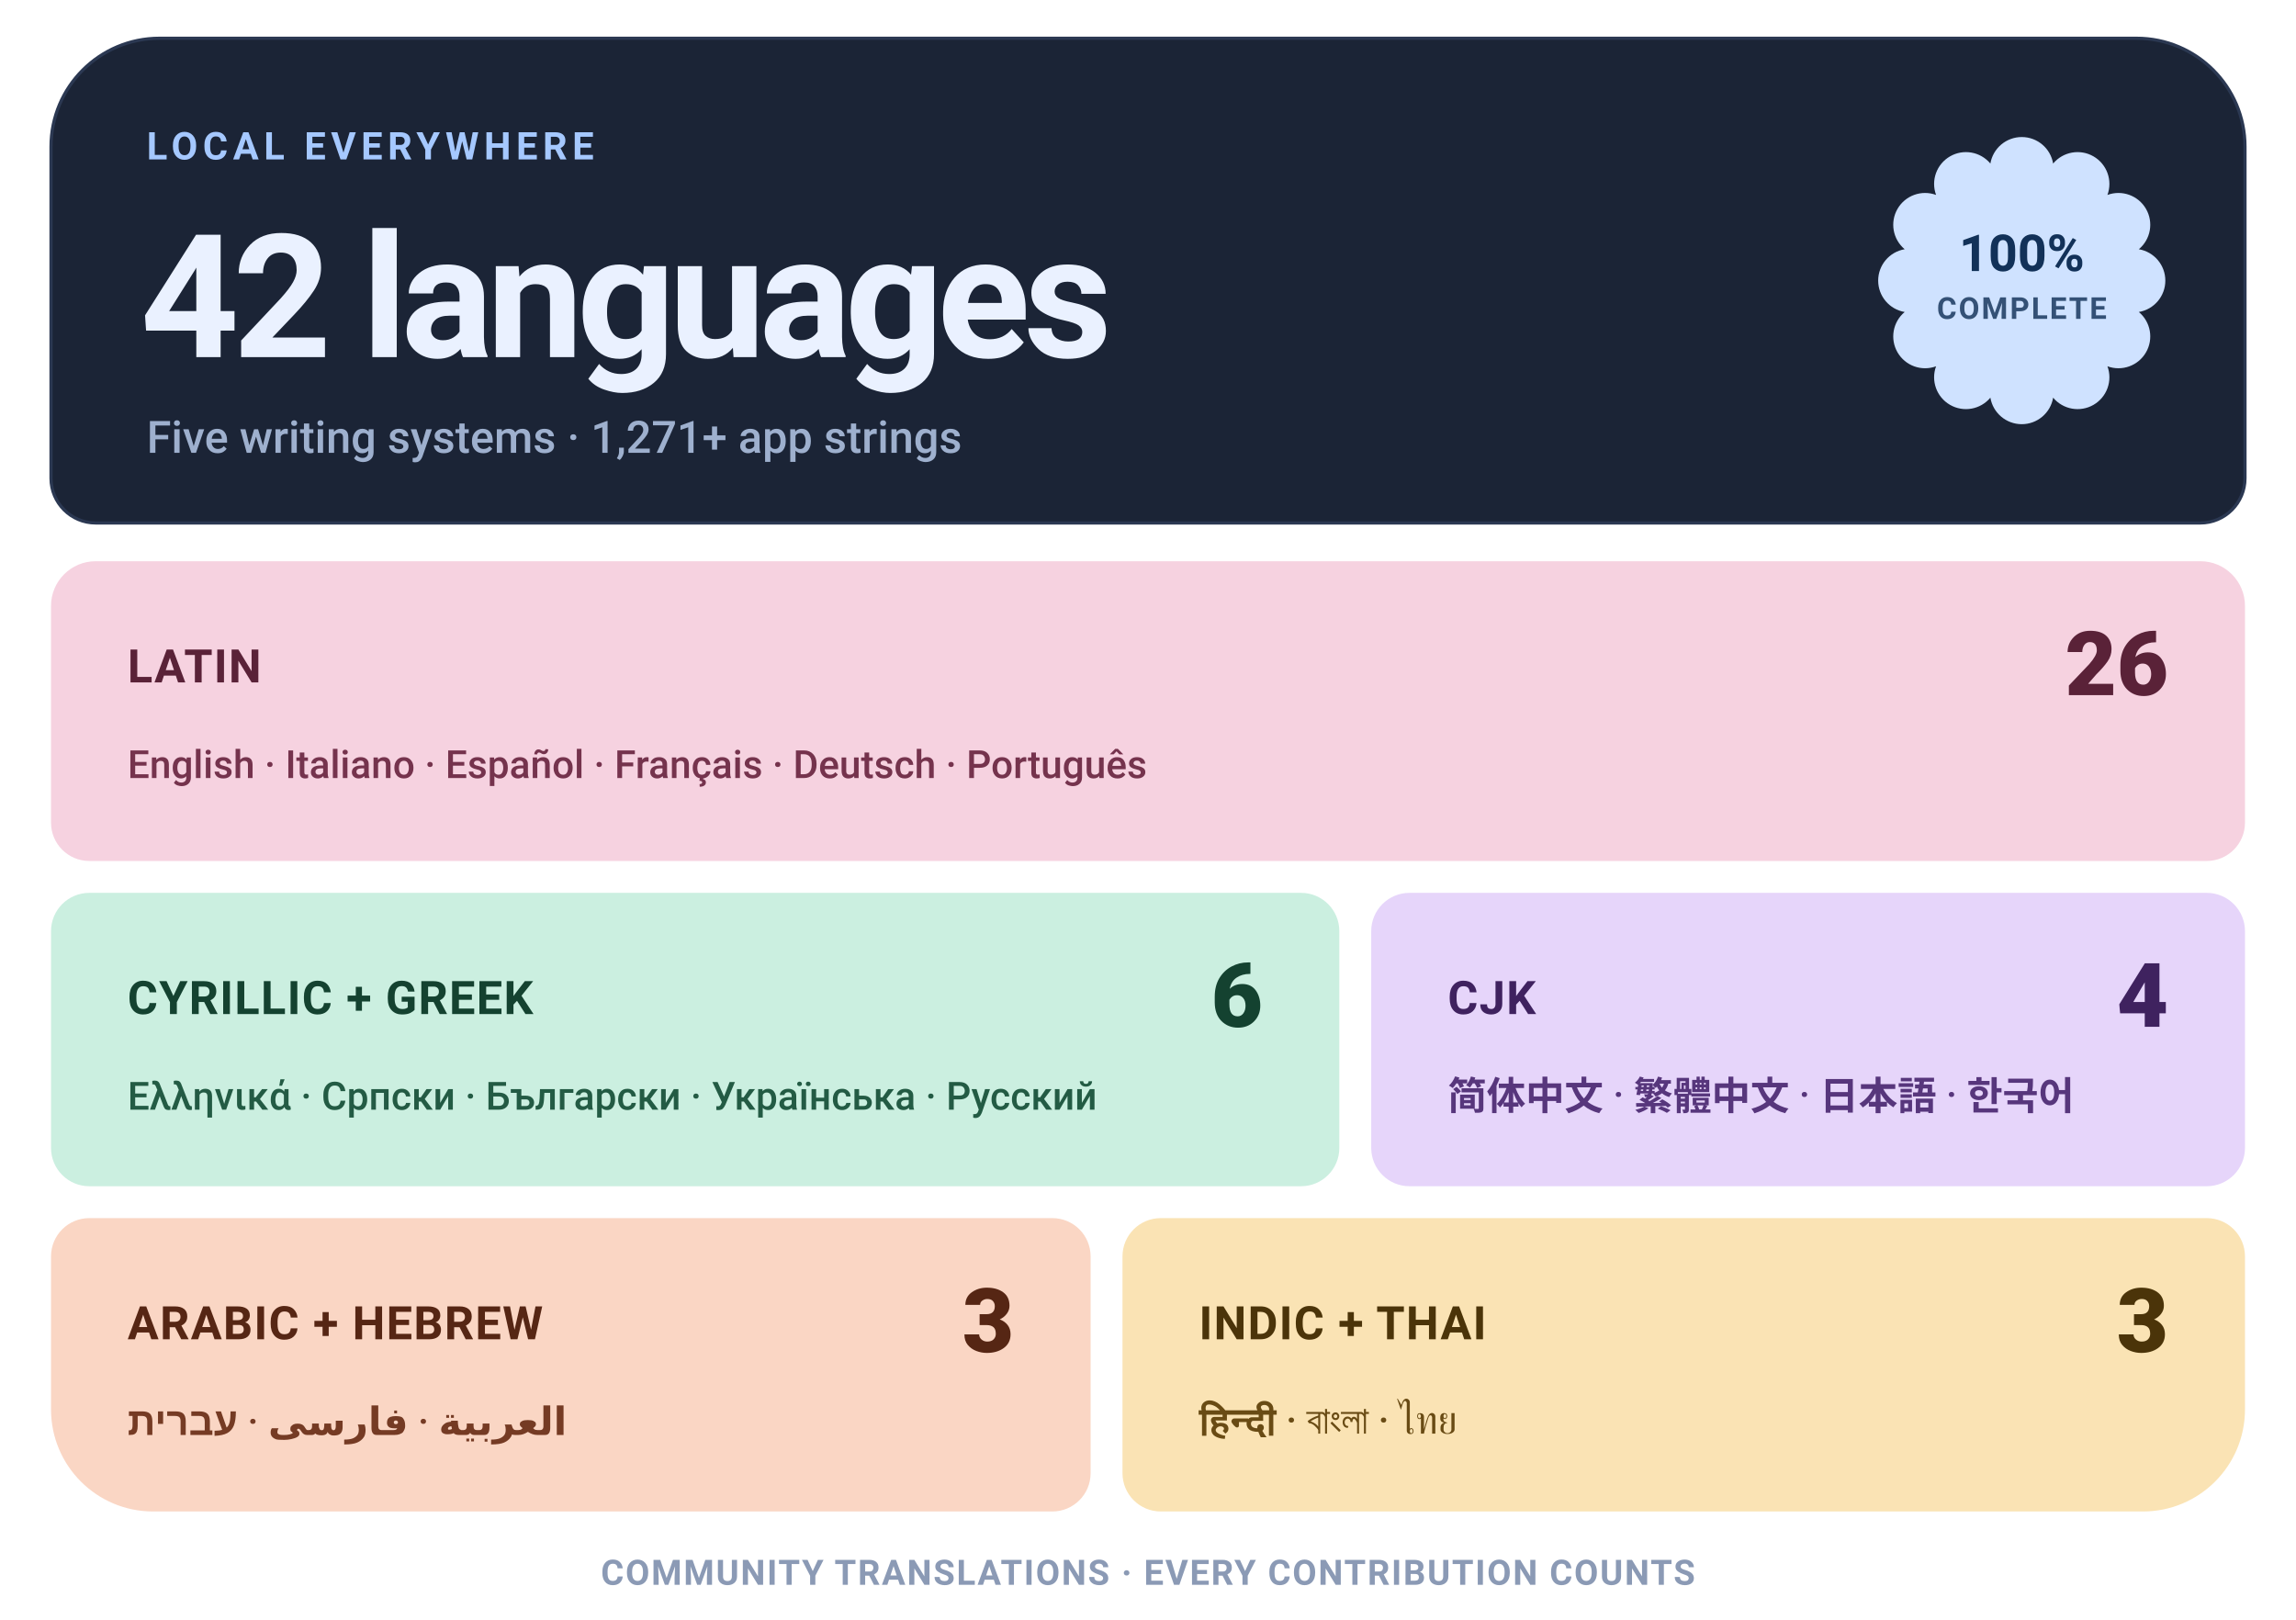
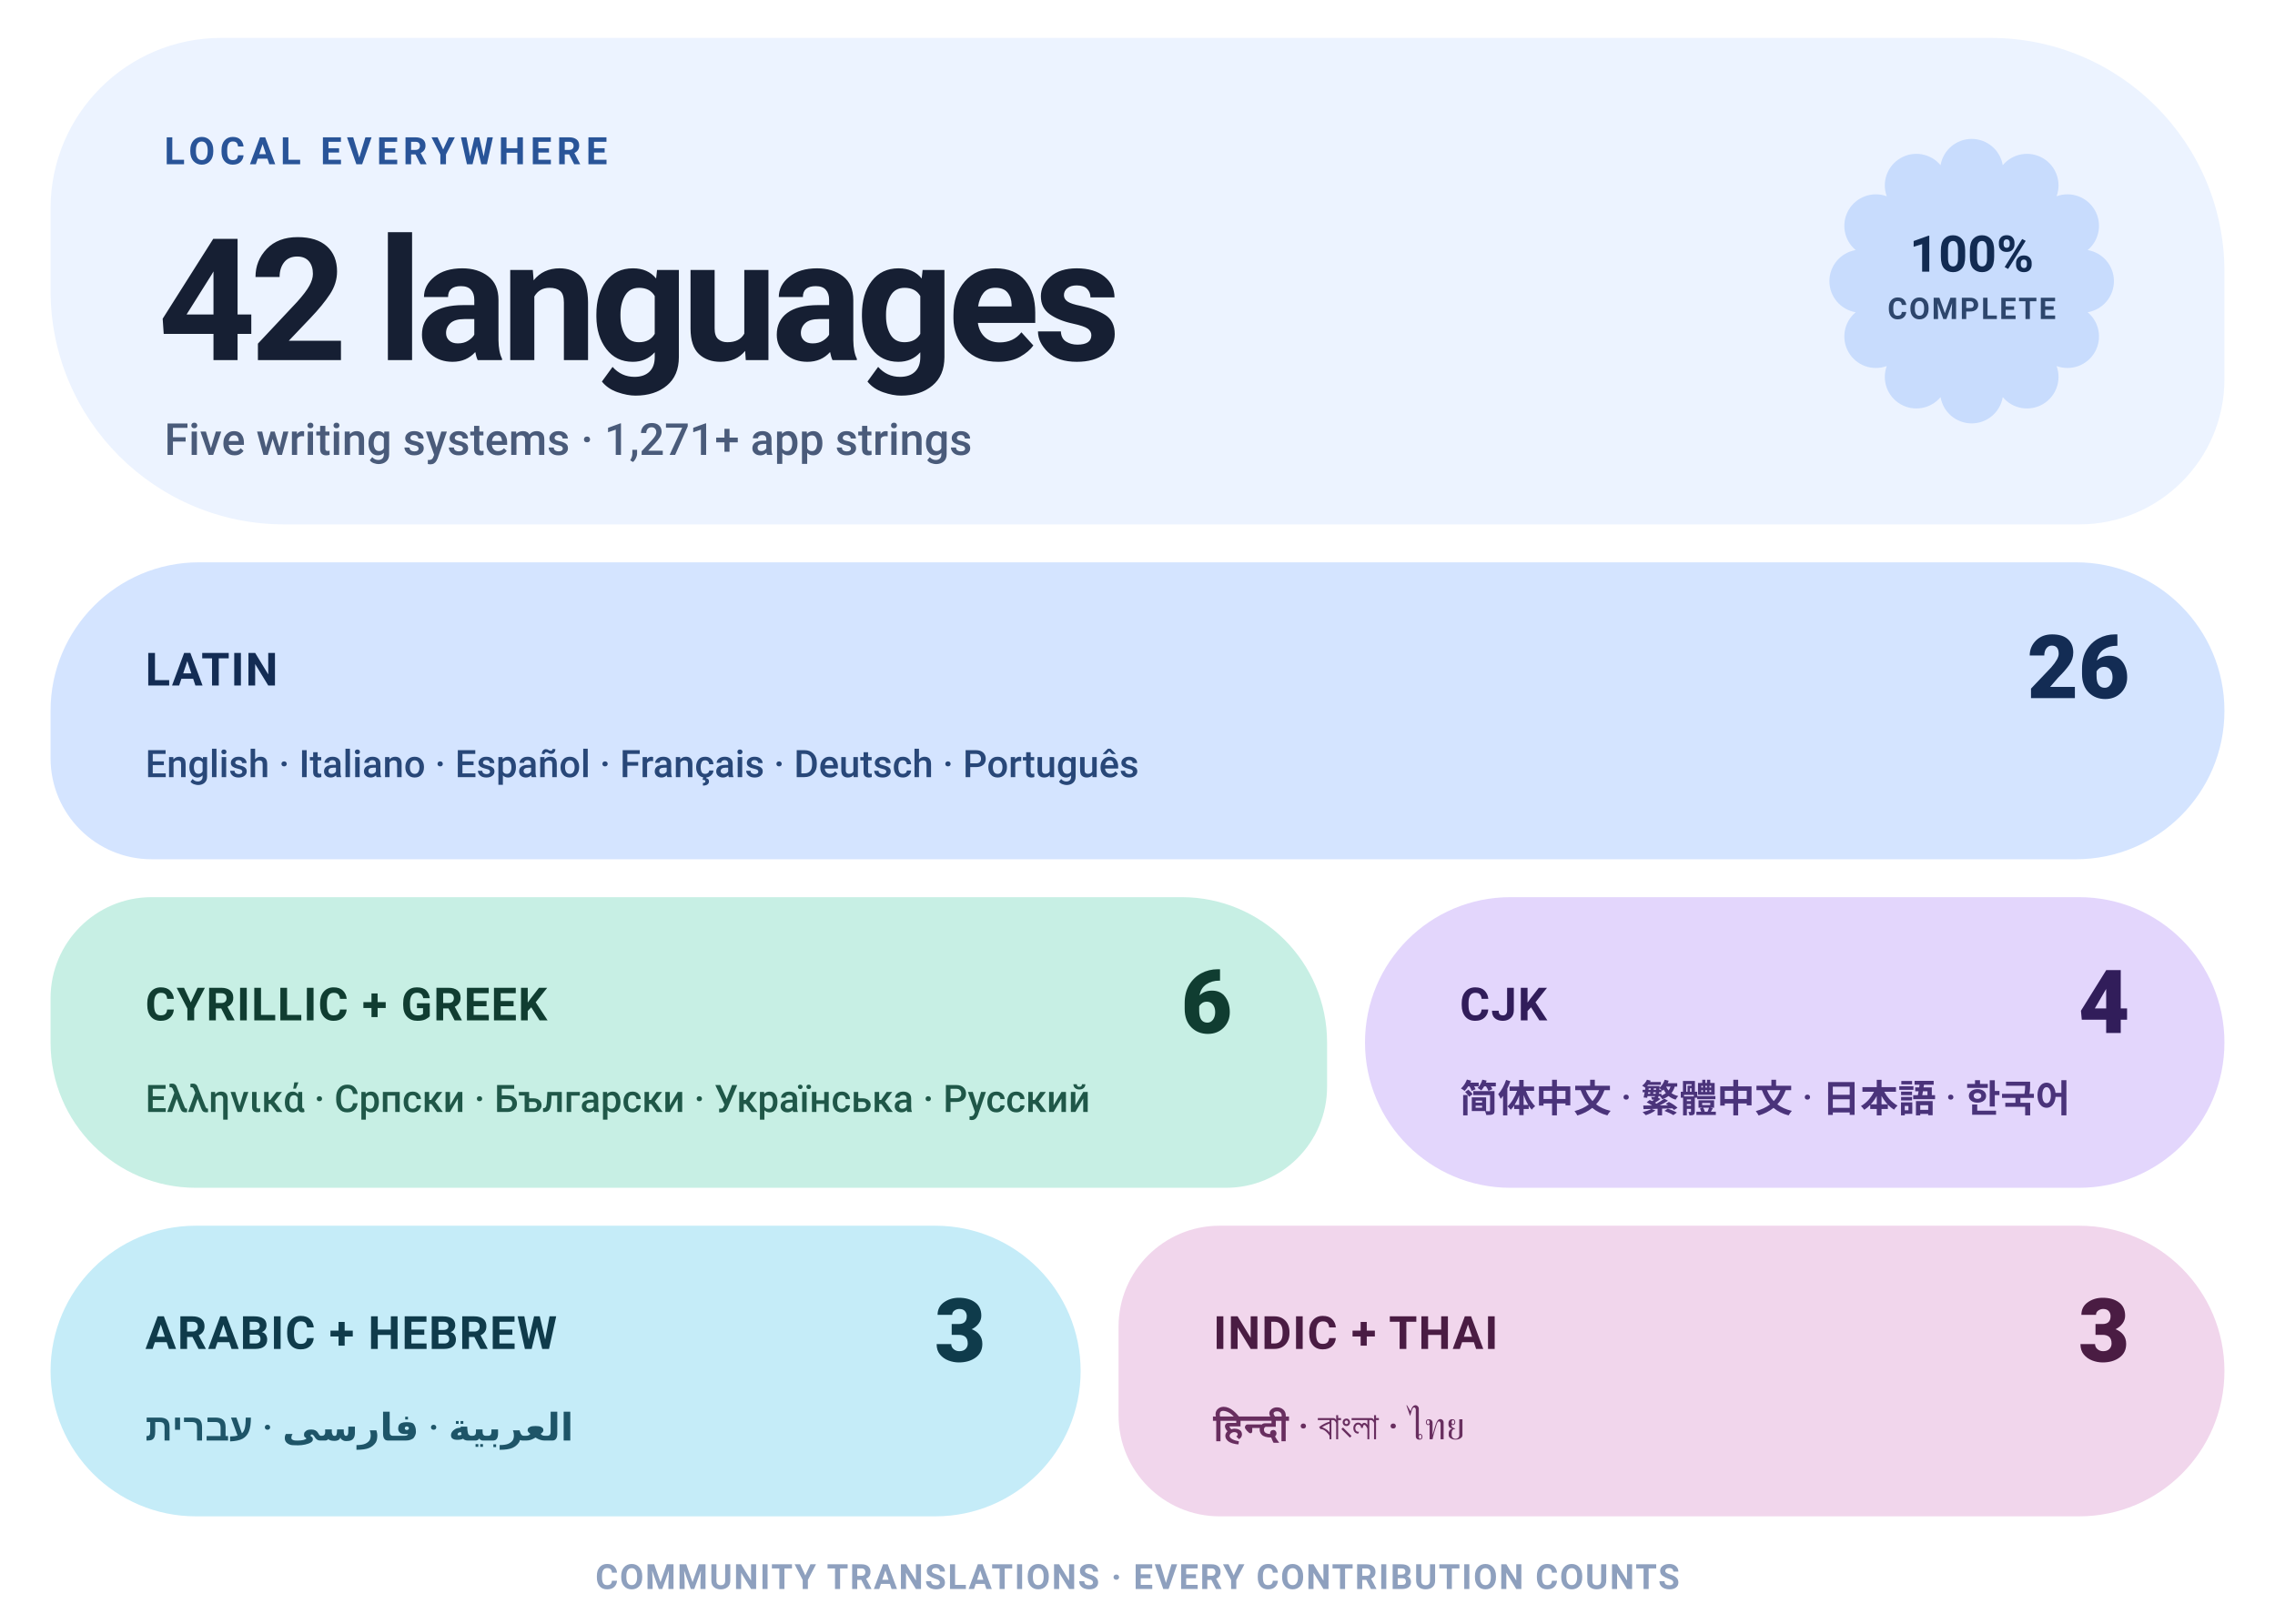
- <svg xmlns="http://www.w3.org/2000/svg" width="720" height="508" viewBox="0 0 720 508" role="img" aria-label="Levyra localization coverage: 100% across 42 languages">
+ <svg xmlns="http://www.w3.org/2000/svg" width="720" height="514" viewBox="0 0 720 514" role="img" aria-label="Levyra localization coverage: 100% across 42 languages">
  <style>
    text { font-family: Roboto,-apple-system,BlinkMacSystemFont,'Segoe UI',Helvetica,Arial,sans-serif; }
-     .eyebrow { fill: #A5C8FF; font-size: 12px; font-weight: 700; letter-spacing: 1.6px; }
-     .hero { fill: #EAF1FF; font-size: 54px; font-weight: 760; letter-spacing: -2px; }
-     .meta { fill: #9EB0CE; font-size: 14px; font-weight: 550; }
-     .status { fill: #123158; font-size: 16px; font-weight: 780; }
-     .status-sub { fill: #123158; font-size: 9.5px; font-weight: 700; letter-spacing: .6px; opacity: .82; }
+     .eyebrow { fill: #295498; font-size: 12px; font-weight: 700; letter-spacing: 1.6px; }
+     .hero { fill: #161F33; font-size: 54px; font-weight: 760; letter-spacing: -2px; }
+     .meta { fill: #4A5B7A; font-size: 14px; font-weight: 550; }
+     .status { fill: #122B52; font-size: 16px; font-weight: 780; }
+     .status-sub { fill: #122B52; font-size: 9.5px; font-weight: 700; letter-spacing: .6px; opacity: .85; }
    .tile-label { font-size: 14.5px; font-weight: 760; letter-spacing: .4px; }
    .tile-count { font-size: 28px; font-weight: 800; }
-     .tile-examples { font-size: 12.2px; font-weight: 550; }
-     .footer { fill: #8B9AB5; font-size: 11px; font-weight: 650; letter-spacing: .5px; }
+     .tile-examples { font-size: 12px; font-weight: 550; }
+     .footer { fill: #8EA0BE; font-size: 11px; font-weight: 650; letter-spacing: .5px; }
  </style>
-   <path d="M 50.00 12.00 H 670.00 A 34 34 0 0 1 704.00 46.00 V 150.00 A 14 14 0 0 1 690.00 164.00 H 30.00 A 14 14 0 0 1 16.00 150.00 V 46.00 A 34 34 0 0 1 50.00 12.00 Z" fill="#1B2436" stroke="#2B3852" stroke-width="1" />
-   <text x="46" y="50" class="eyebrow">LOCAL EVERYWHERE</text>
-   <text x="44" y="112" class="hero">42 languages</text>
-   <text x="46" y="142" class="meta">Five writing systems · 1,271+ app strings</text>
-   <path d="M 624.16 51.29 A 9.98 9.98 0 0 1 643.84 51.29 A 9.98 9.98 0 0 1 660.87 61.13 A 9.98 9.98 0 0 1 670.71 78.16 A 9.98 9.98 0 0 1 670.71 97.84 A 9.98 9.98 0 0 1 660.87 114.87 A 9.98 9.98 0 0 1 643.84 124.71 A 9.98 9.98 0 0 1 624.16 124.71 A 9.98 9.98 0 0 1 607.13 114.87 A 9.98 9.98 0 0 1 597.29 97.84 A 9.98 9.98 0 0 1 597.29 78.16 A 9.98 9.98 0 0 1 607.13 61.13 A 9.98 9.98 0 0 1 624.16 51.29 Z" fill="#CFE2FF" />
-   <text x="634" y="85" text-anchor="middle" class="status">100%</text>
-   <text x="634" y="100" text-anchor="middle" class="status-sub">COMPLETE</text>
-   <path d="M 30.00 176.00 H 690.00 A 14 14 0 0 1 704.00 190.00 V 258.00 A 12 12 0 0 1 692.00 270.00 H 28.00 A 12 12 0 0 1 16.00 258.00 V 190.00 A 14 14 0 0 1 30.00 176.00 Z" fill="#F6D2E0" />
-   <text x="40" y="214" fill="#5A2238" class="tile-label">LATIN</text>
-   <text x="680" y="218" text-anchor="end" fill="#5A2238" class="tile-count">26</text>
-   <text x="40" y="244" fill="#75334D" class="tile-examples">English · Italiano · Español · Français · Deutsch · Português</text>
-   <path d="M 28.00 280.00 H 408.00 A 12 12 0 0 1 420.00 292.00 V 360.00 A 12 12 0 0 1 408.00 372.00 H 28.00 A 12 12 0 0 1 16.00 360.00 V 292.00 A 12 12 0 0 1 28.00 280.00 Z" fill="#CBEFE0" />
-   <text x="40" y="318" fill="#144230" class="tile-label">CYRILLIC + GREEK</text>
-   <text x="396" y="322" text-anchor="end" fill="#144230" class="tile-count">6</text>
-   <text x="40" y="348" fill="#235B44" class="tile-examples">Ελληνικά · Српски · Български · Українська · Русский</text>
-   <path d="M 442.00 280.00 H 692.00 A 12 12 0 0 1 704.00 292.00 V 360.00 A 12 12 0 0 1 692.00 372.00 H 442.00 A 12 12 0 0 1 430.00 360.00 V 292.00 A 12 12 0 0 1 442.00 280.00 Z" fill="#E6D5FA" />
-   <text x="454" y="318" fill="#3F225F" class="tile-label">CJK</text>
-   <text x="680" y="322" text-anchor="end" fill="#3F225F" class="tile-count">4</text>
-   <text x="454" y="348" fill="#57367C" class="tile-examples">简体中文 · 繁體中文 · 日本語 · 한국어</text>
-   <path d="M 28.00 382.00 H 330.00 A 12 12 0 0 1 342.00 394.00 V 462.00 A 12 12 0 0 1 330.00 474.00 H 48.00 A 32 32 0 0 1 16.00 442.00 V 394.00 A 12 12 0 0 1 28.00 382.00 Z" fill="#FAD6C4" />
-   <text x="40" y="420" fill="#562614" class="tile-label">ARABIC + HEBREW</text>
-   <text x="318" y="424" text-anchor="end" fill="#562614" class="tile-count">3</text>
-   <text x="40" y="450" fill="#753B24" class="tile-examples">العربية · فارسی · עברית</text>
-   <path d="M 364.00 382.00 H 692.00 A 12 12 0 0 1 704.00 394.00 V 442.00 A 32 32 0 0 1 672.00 474.00 H 364.00 A 12 12 0 0 1 352.00 462.00 V 394.00 A 12 12 0 0 1 364.00 382.00 Z" fill="#FAE3B4" />
-   <text x="376" y="420" fill="#4B3409" class="tile-label">INDIC + THAI</text>
-   <text x="680" y="424" text-anchor="end" fill="#4B3409" class="tile-count">3</text>
-   <text x="376" y="450" fill="#694B14" class="tile-examples">हिन्दी · বাংলা · ไทย</text>
-   <text x="360" y="497" text-anchor="middle" class="footer">COMMUNITY TRANSLATIONS · EVERY CONTRIBUTION COUNTS</text>
+   <path d="M 70.00 12.00 H 630.00 A 74 74 0 0 1 704.00 86.00 V 120.00 A 46 46 0 0 1 658.00 166.00 H 90.00 A 74 74 0 0 1 16.00 92.00 V 66.00 A 54 54 0 0 1 70.00 12.00 Z" fill="#ECF3FF" />
+   <text x="52" y="52" class="eyebrow">LOCAL EVERYWHERE</text>
+   <text x="50" y="114" class="hero">42 languages</text>
+   <text x="52" y="144" class="meta">Five writing systems · 1,271+ app strings</text>
+   <path d="M 614.16 52.29 A 9.98 9.98 0 0 1 633.84 52.29 A 9.98 9.98 0 0 1 650.87 62.13 A 9.98 9.98 0 0 1 660.71 79.16 A 9.98 9.98 0 0 1 660.71 98.84 A 9.98 9.98 0 0 1 650.87 115.87 A 9.98 9.98 0 0 1 633.84 125.71 A 9.98 9.98 0 0 1 614.16 125.71 A 9.98 9.98 0 0 1 597.13 115.87 A 9.98 9.98 0 0 1 587.29 98.84 A 9.98 9.98 0 0 1 587.29 79.16 A 9.98 9.98 0 0 1 597.13 62.13 A 9.98 9.98 0 0 1 614.16 52.29 Z" fill="#C8DCFD" />
+   <text x="624" y="86" text-anchor="middle" class="status">100%</text>
+   <text x="624" y="101" text-anchor="middle" class="status-sub">COMPLETE</text>
+   <path d="M 63.00 178.00 H 657.00 A 47 47 0 0 1 704.00 225.00 V 225.00 A 47 47 0 0 1 657.00 272.00 H 48.00 A 32 32 0 0 1 16.00 240.00 V 225.00 A 47 47 0 0 1 63.00 178.00 Z" fill="#D4E4FF" />
+   <text x="46" y="217" fill="#132C54" class="tile-label">LATIN</text>
+   <text x="674" y="221" text-anchor="end" fill="#132C54" class="tile-count">26</text>
+   <text x="46" y="246" fill="#284778" class="tile-examples">English · Italiano · Español · Français · Deutsch · Português</text>
+   <path d="M 48.00 284.00 H 374.00 A 46 46 0 0 1 420.00 330.00 V 344.00 A 32 32 0 0 1 388.00 376.00 H 62.00 A 46 46 0 0 1 16.00 330.00 V 316.00 A 32 32 0 0 1 48.00 284.00 Z" fill="#C7EFE4" />
+   <text x="46" y="323" fill="#103D31" class="tile-label">CYRILLIC + GREEK</text>
+   <text x="390" y="327" text-anchor="end" fill="#103D31" class="tile-count">6</text>
+   <text x="46" y="352" fill="#1F5748" class="tile-examples">Ελληνικά · Српски · Български · Українська · Русский</text>
+   <path d="M 478.00 284.00 H 658.00 A 46 46 0 0 1 704.00 330.00 V 330.00 A 46 46 0 0 1 658.00 376.00 H 478.00 A 46 46 0 0 1 432.00 330.00 V 330.00 A 46 46 0 0 1 478.00 284.00 Z" fill="#E3D6FC" />
+   <text x="462" y="323" fill="#311D5A" class="tile-label">CJK</text>
+   <text x="674" y="327" text-anchor="end" fill="#311D5A" class="tile-count">4</text>
+   <text x="462" y="352" fill="#4A337A" class="tile-examples">简体中文 · 繁體中文 · 日本語 · 한국어</text>
+   <path d="M 62.00 388.00 H 296.00 A 46 46 0 0 1 342.00 434.00 V 434.00 A 46 46 0 0 1 296.00 480.00 H 62.00 A 46 46 0 0 1 16.00 434.00 V 434.00 A 46 46 0 0 1 62.00 388.00 Z" fill="#C5ECF8" />
+   <text x="46" y="427" fill="#0F3B4B" class="tile-label">ARABIC + HEBREW</text>
+   <text x="312" y="431" text-anchor="end" fill="#0F3B4B" class="tile-count">3</text>
+   <text x="46" y="456" fill="#1E5568" class="tile-examples">العربية · فارسی · עברית</text>
+   <path d="M 386.00 388.00 H 658.00 A 46 46 0 0 1 704.00 434.00 V 434.00 A 46 46 0 0 1 658.00 480.00 H 386.00 A 32 32 0 0 1 354.00 448.00 V 420.00 A 32 32 0 0 1 386.00 388.00 Z" fill="#F1D6EC" />
+   <text x="384" y="427" fill="#4A1C43" class="tile-label">INDIC + THAI</text>
+   <text x="674" y="431" text-anchor="end" fill="#4A1C43" class="tile-count">3</text>
+   <text x="384" y="456" fill="#682E5F" class="tile-examples">हिन्दी · বাংলা · ไทย</text>
+   <text x="360" y="503" text-anchor="middle" class="footer">COMMUNITY TRANSLATIONS · EVERY CONTRIBUTION COUNTS</text>
</svg>
